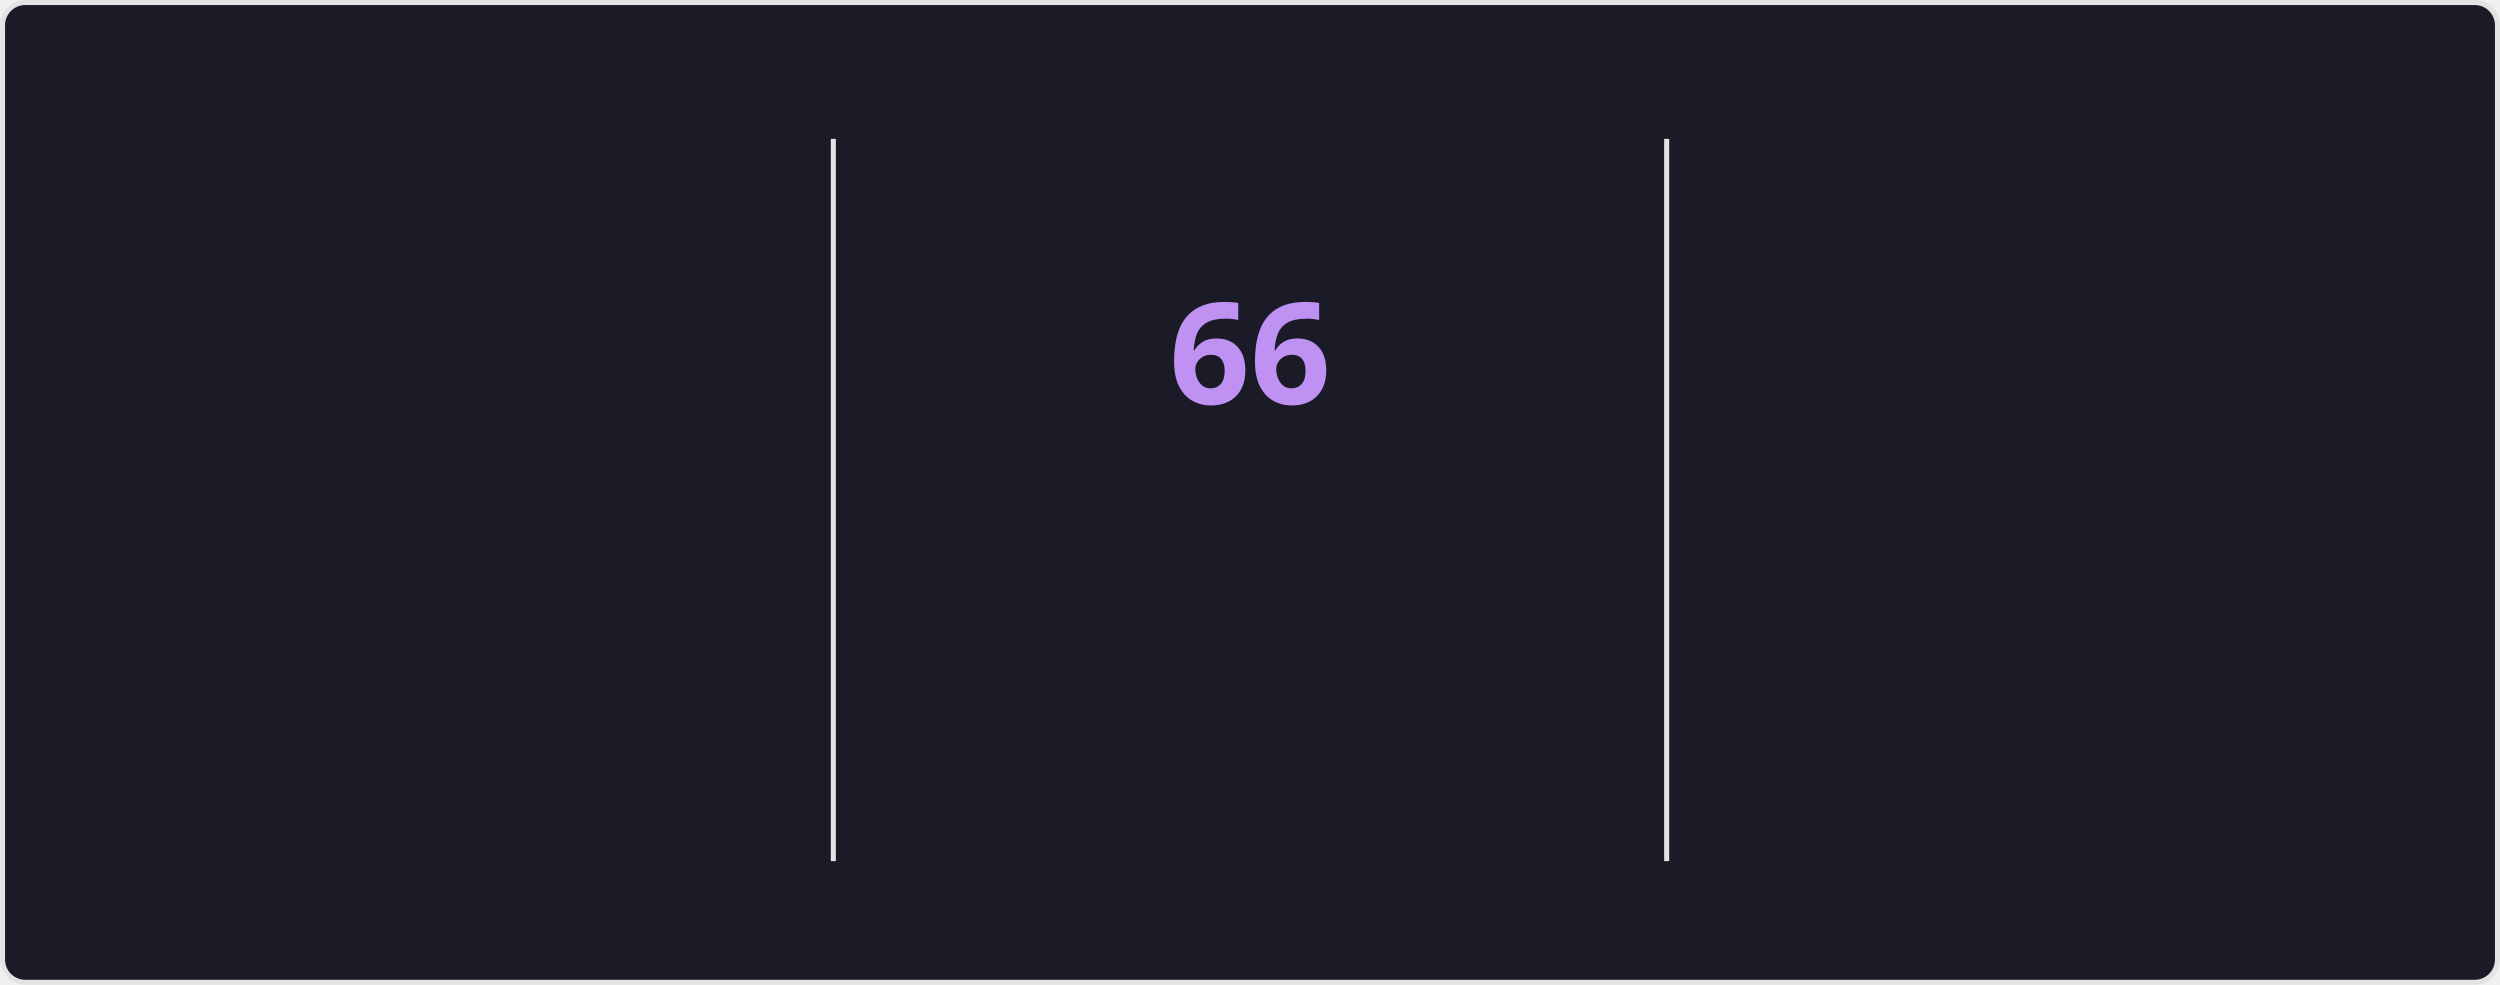
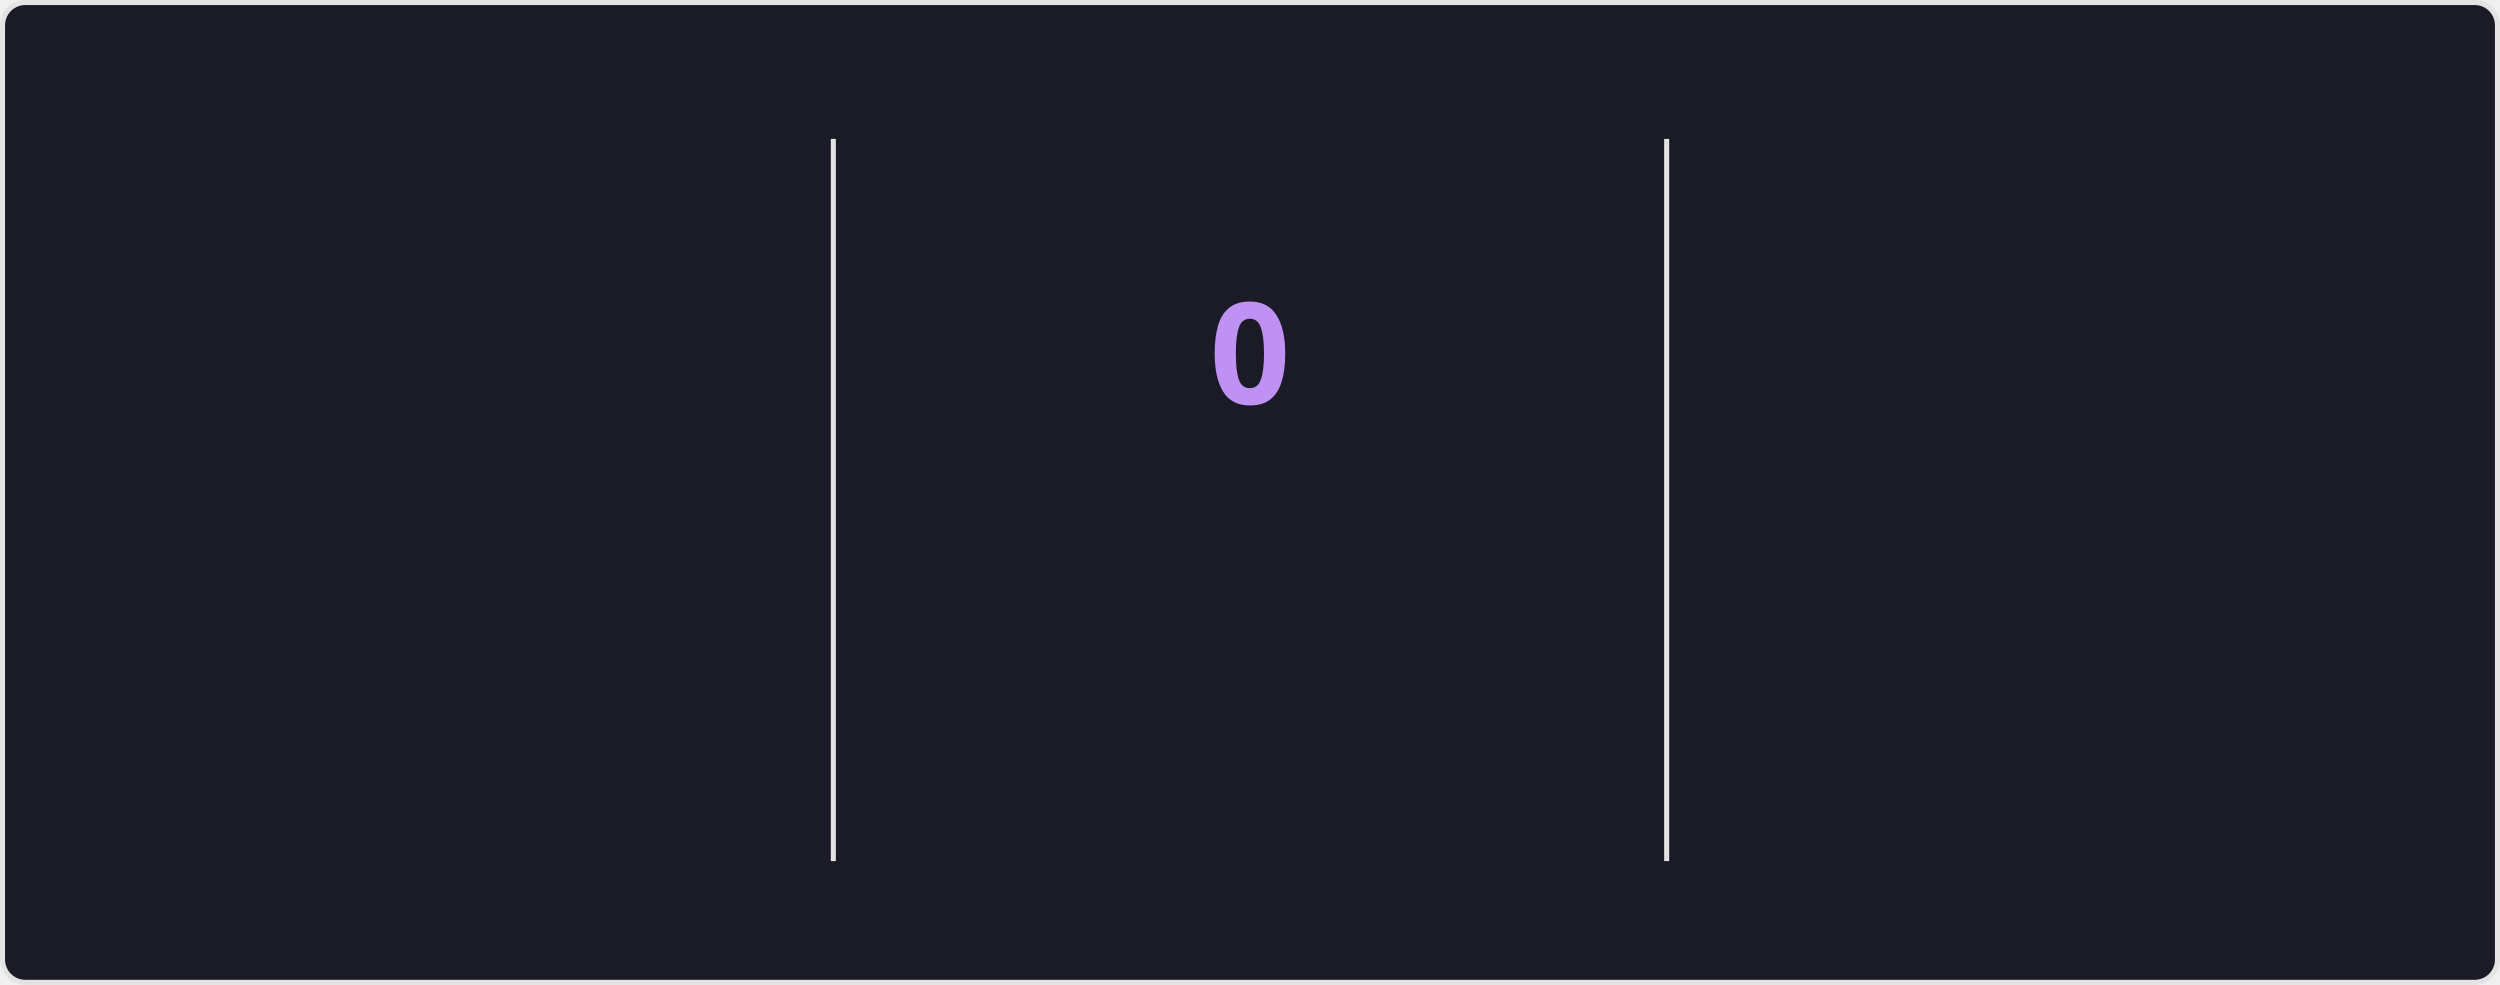
<svg xmlns="http://www.w3.org/2000/svg" style="isolation: isolate" viewBox="0 0 495 195" width="495px" height="195px" direction="ltr">
  <style>
    @keyframes currstreak {
      0% { font-size: 3px; opacity: 0.2; }
      80% { font-size: 34px; opacity: 1; }
      100% { font-size: 28px; opacity: 1; }
    }
    @keyframes fadein {
      0% { opacity: 0; }
      100% { opacity: 1; }
    }
    .big-number {
      font-family: "Segoe UI", Ubuntu, sans-serif;
      font-weight: 700;
      font-size: 28px;
      fill: #70a5fd;
    }
    .label {
      font-family: "Segoe UI", Ubuntu, sans-serif;
      font-weight: 400;
      font-size: 14px;
      fill: #70a5fd;
    }
    .range-text {
      font-family: "Segoe UI", Ubuntu, sans-serif;
      font-weight: 400;
      font-size: 12px;
      fill: #38bdae;
    }
    .current-streak-num {
      font-family: "Segoe UI", Ubuntu, sans-serif;
      font-weight: 700;
      font-size: 28px;
      fill: #bf91f3;
    }</style>
  <defs>
    <clipPath id="outer_rectangle">
      <rect width="495" height="195" rx="4.5" />
    </clipPath>
    <mask id="mask_out_ring_behind_fire">
      <rect width="495" height="195" fill="white" />
      <ellipse id="mask-ellipse" cx="247.5" cy="32" rx="13" ry="18" fill="black" />
    </mask>
  </defs>
  <g clip-path="url(#outer_rectangle)">
    <g style="isolation: isolate">
      <rect fill="#1a1b27" rx="4.5" x="0.5" y="0.5" width="494" height="194" stroke="#e4e2e2" />
    </g>
    <g style="isolation: isolate">
      <line x1="165" y1="28" x2="165" y2="170" vector-effect="non-scaling-stroke" stroke-width="1" stroke="#e4e2e2" stroke-linejoin="miter" stroke-linecap="square" stroke-miterlimit="3" />
      <line x1="330" y1="28" x2="330" y2="170" vector-effect="non-scaling-stroke" stroke-width="1" stroke="#e4e2e2" stroke-linejoin="miter" stroke-linecap="square" stroke-miterlimit="3" />
    </g>
    <g style="isolation: isolate">
      <g transform="translate(82.5, 48)">
        <text x="0" y="32" stroke-width="0" text-anchor="middle" class="big-number" style="opacity: 0; animation: fadein 0.5s linear forwards 0.6s">
            5.9K
          </text>
      </g>
      <g transform="translate(82.5, 84)">
        <text x="0" y="32" stroke-width="0" text-anchor="middle" class="label" style="opacity: 0; animation: fadein 0.5s linear forwards 0.7s">
            Total Contributions
          </text>
      </g>
      <g transform="translate(82.5, 114)">
        <text x="0" y="32" stroke-width="0" text-anchor="middle" class="range-text" style="opacity: 0; animation: fadein 0.5s linear forwards 0.8s">
            Sep 14 - Present
          </text>
      </g>
    </g>
    <g style="isolation: isolate">
      <g mask="url(#mask_out_ring_behind_fire)">
        <circle cx="247.5" cy="71" r="40" fill="none" stroke="#70a5fd" stroke-width="5" style="opacity: 0; animation: fadein 0.5s linear forwards 0.4s" />
      </g>
      <g transform="translate(247.5, 19.5)" stroke-opacity="0" style="opacity: 0; animation: fadein 0.5s linear forwards 0.6s">
        <path d="M -12 -0.5 L 15 -0.5 L 15 23.5 L -12 23.5 L -12 -0.5 Z" fill="none" />
        <path d="M 1.5 0.67 C 1.5 0.67 2.24 3.32 2.24 5.47 C 2.24 7.53 0.89 9.2 -1.17 9.2 C -3.23 9.2 -4.79 7.53 -4.79 5.47 L -4.76 5.11 C -6.78 7.51 -8 10.62 -8 13.99 C -8 18.41 -4.42 22 0 22 C 4.42 22 8 18.41 8 13.99 C 8 8.6 5.41 3.79 1.5 0.67 Z M -0.29 19 C -2.07 19 -3.51 17.6 -3.51 15.86 C -3.51 14.24 -2.46 13.1 -0.7 12.74 C 1.07 12.38 2.9 11.53 3.92 10.16 C 4.31 11.45 4.51 12.81 4.51 14.2 C 4.51 16.85 2.36 19 -0.29 19 Z" fill="#70a5fd" stroke-opacity="0" />
      </g>
      <g transform="translate(247.5, 48)">
        <text x="0" y="32" stroke-width="0" text-anchor="middle" class="current-streak-num" style="animation: currstreak 0.6s linear forwards">
-             66
+             0
          </text>
      </g>
      <g transform="translate(247.5, 108)">
        <text x="0" y="32" stroke-width="0" text-anchor="middle" class="label" style="opacity: 0; animation: fadein 0.5s linear forwards 0.9s">
            Current Streak
          </text>
      </g>
      <g transform="translate(247.5, 145)">
        <text x="0" y="21" stroke-width="0" text-anchor="middle" class="range-text" style="opacity: 0; animation: fadein 0.5s linear forwards 0.9s">
-             Jul 12 - Sep 15
+             0 days
          </text>
      </g>
    </g>
    <g style="isolation: isolate">
      <g transform="translate(412.5, 48)">
        <text x="0" y="32" stroke-width="0" text-anchor="middle" class="big-number" style="opacity: 0; animation: fadein 0.5s linear forwards 1.2s">
            66
          </text>
      </g>
      <g transform="translate(412.5, 84)">
        <text x="0" y="32" stroke-width="0" text-anchor="middle" class="label" style="opacity: 0; animation: fadein 0.5s linear forwards 1.3s">
            Longest Streak
          </text>
      </g>
      <g transform="translate(412.5, 114)">
        <text x="0" y="32" stroke-width="0" text-anchor="middle" class="range-text" style="opacity: 0; animation: fadein 0.5s linear forwards 1.4s">
            Jul 12 - Sep 15
          </text>
      </g>
    </g>
  </g>
</svg>
